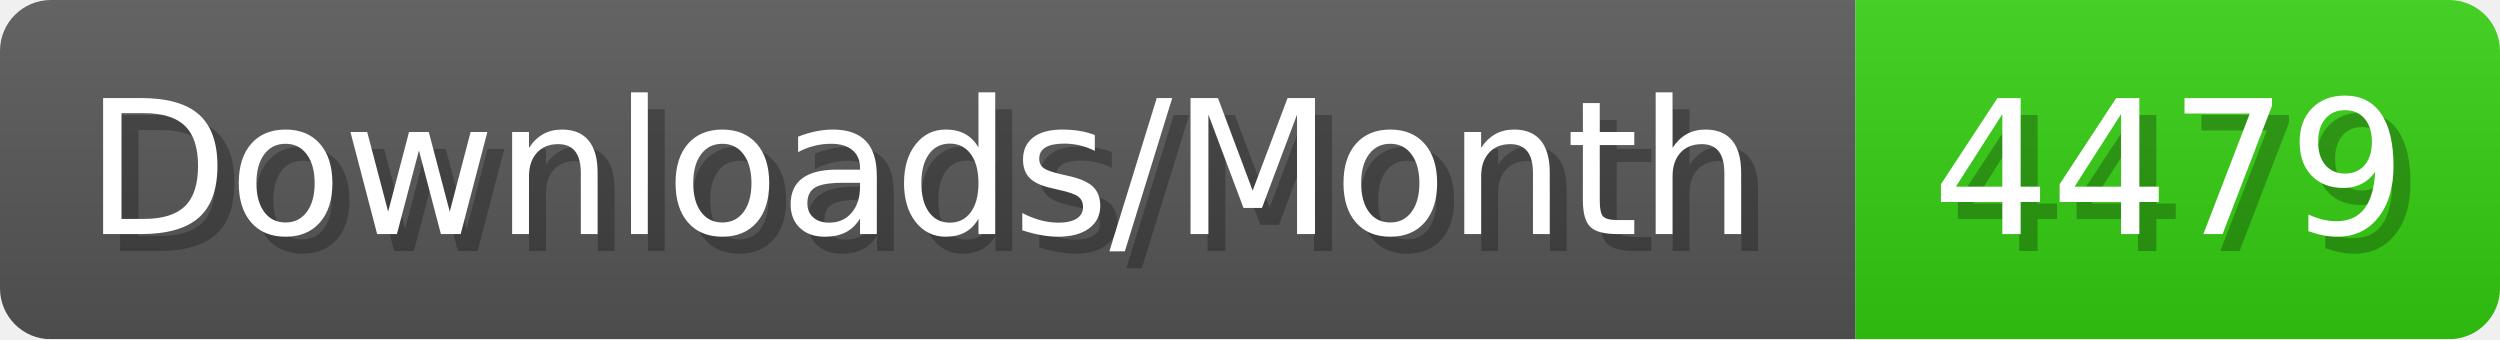
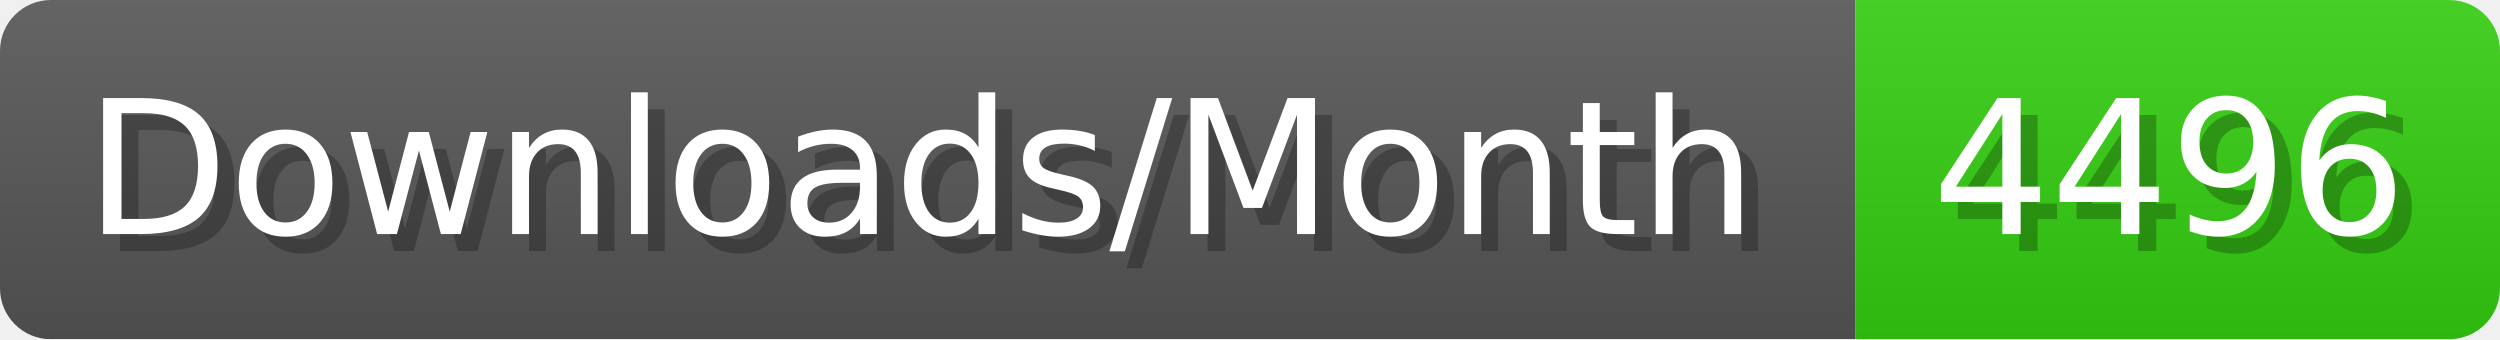
- <svg xmlns="http://www.w3.org/2000/svg" width="147.4" height="20" viewBox="0 0 1474 200" role="img" aria-label="Downloads/Month: 4479">
+ <svg xmlns="http://www.w3.org/2000/svg" width="147.4" height="20" viewBox="0 0 1474 200" role="img" aria-label="Downloads/Month: 4496">
  <linearGradient id="YlXUI" x2="0" y2="100%">
    <stop offset="0" stop-opacity=".1" stop-color="#EEE" />
    <stop offset="1" stop-opacity=".1" />
  </linearGradient>
  <mask id="JHhop">
    <rect width="1474" height="200" rx="30" fill="#FFF" />
  </mask>
  <g mask="url(#JHhop)">
    <rect width="1094" height="200" fill="#555" />
    <rect width="380" height="200" fill="#3C1" x="1094" />
    <rect width="1474" height="200" fill="url(#YlXUI)" />
  </g>
  <g aria-hidden="true" fill="#fff" text-anchor="start" font-family="Verdana,DejaVu Sans,sans-serif" font-size="110">
    <text x="60" y="148" textLength="994" fill="#000" opacity="0.25">Downloads/Month</text>
    <text x="50" y="138" textLength="994">Downloads/Month</text>
-     <text x="1149" y="148" textLength="280" fill="#000" opacity="0.25">4479</text>
-     <text x="1139" y="138" textLength="280">4479</text>
+     <text x="1149" y="148" textLength="280" fill="#000" opacity="0.25">4496</text>
+     <text x="1139" y="138" textLength="280">4496</text>
  </g>
</svg>
